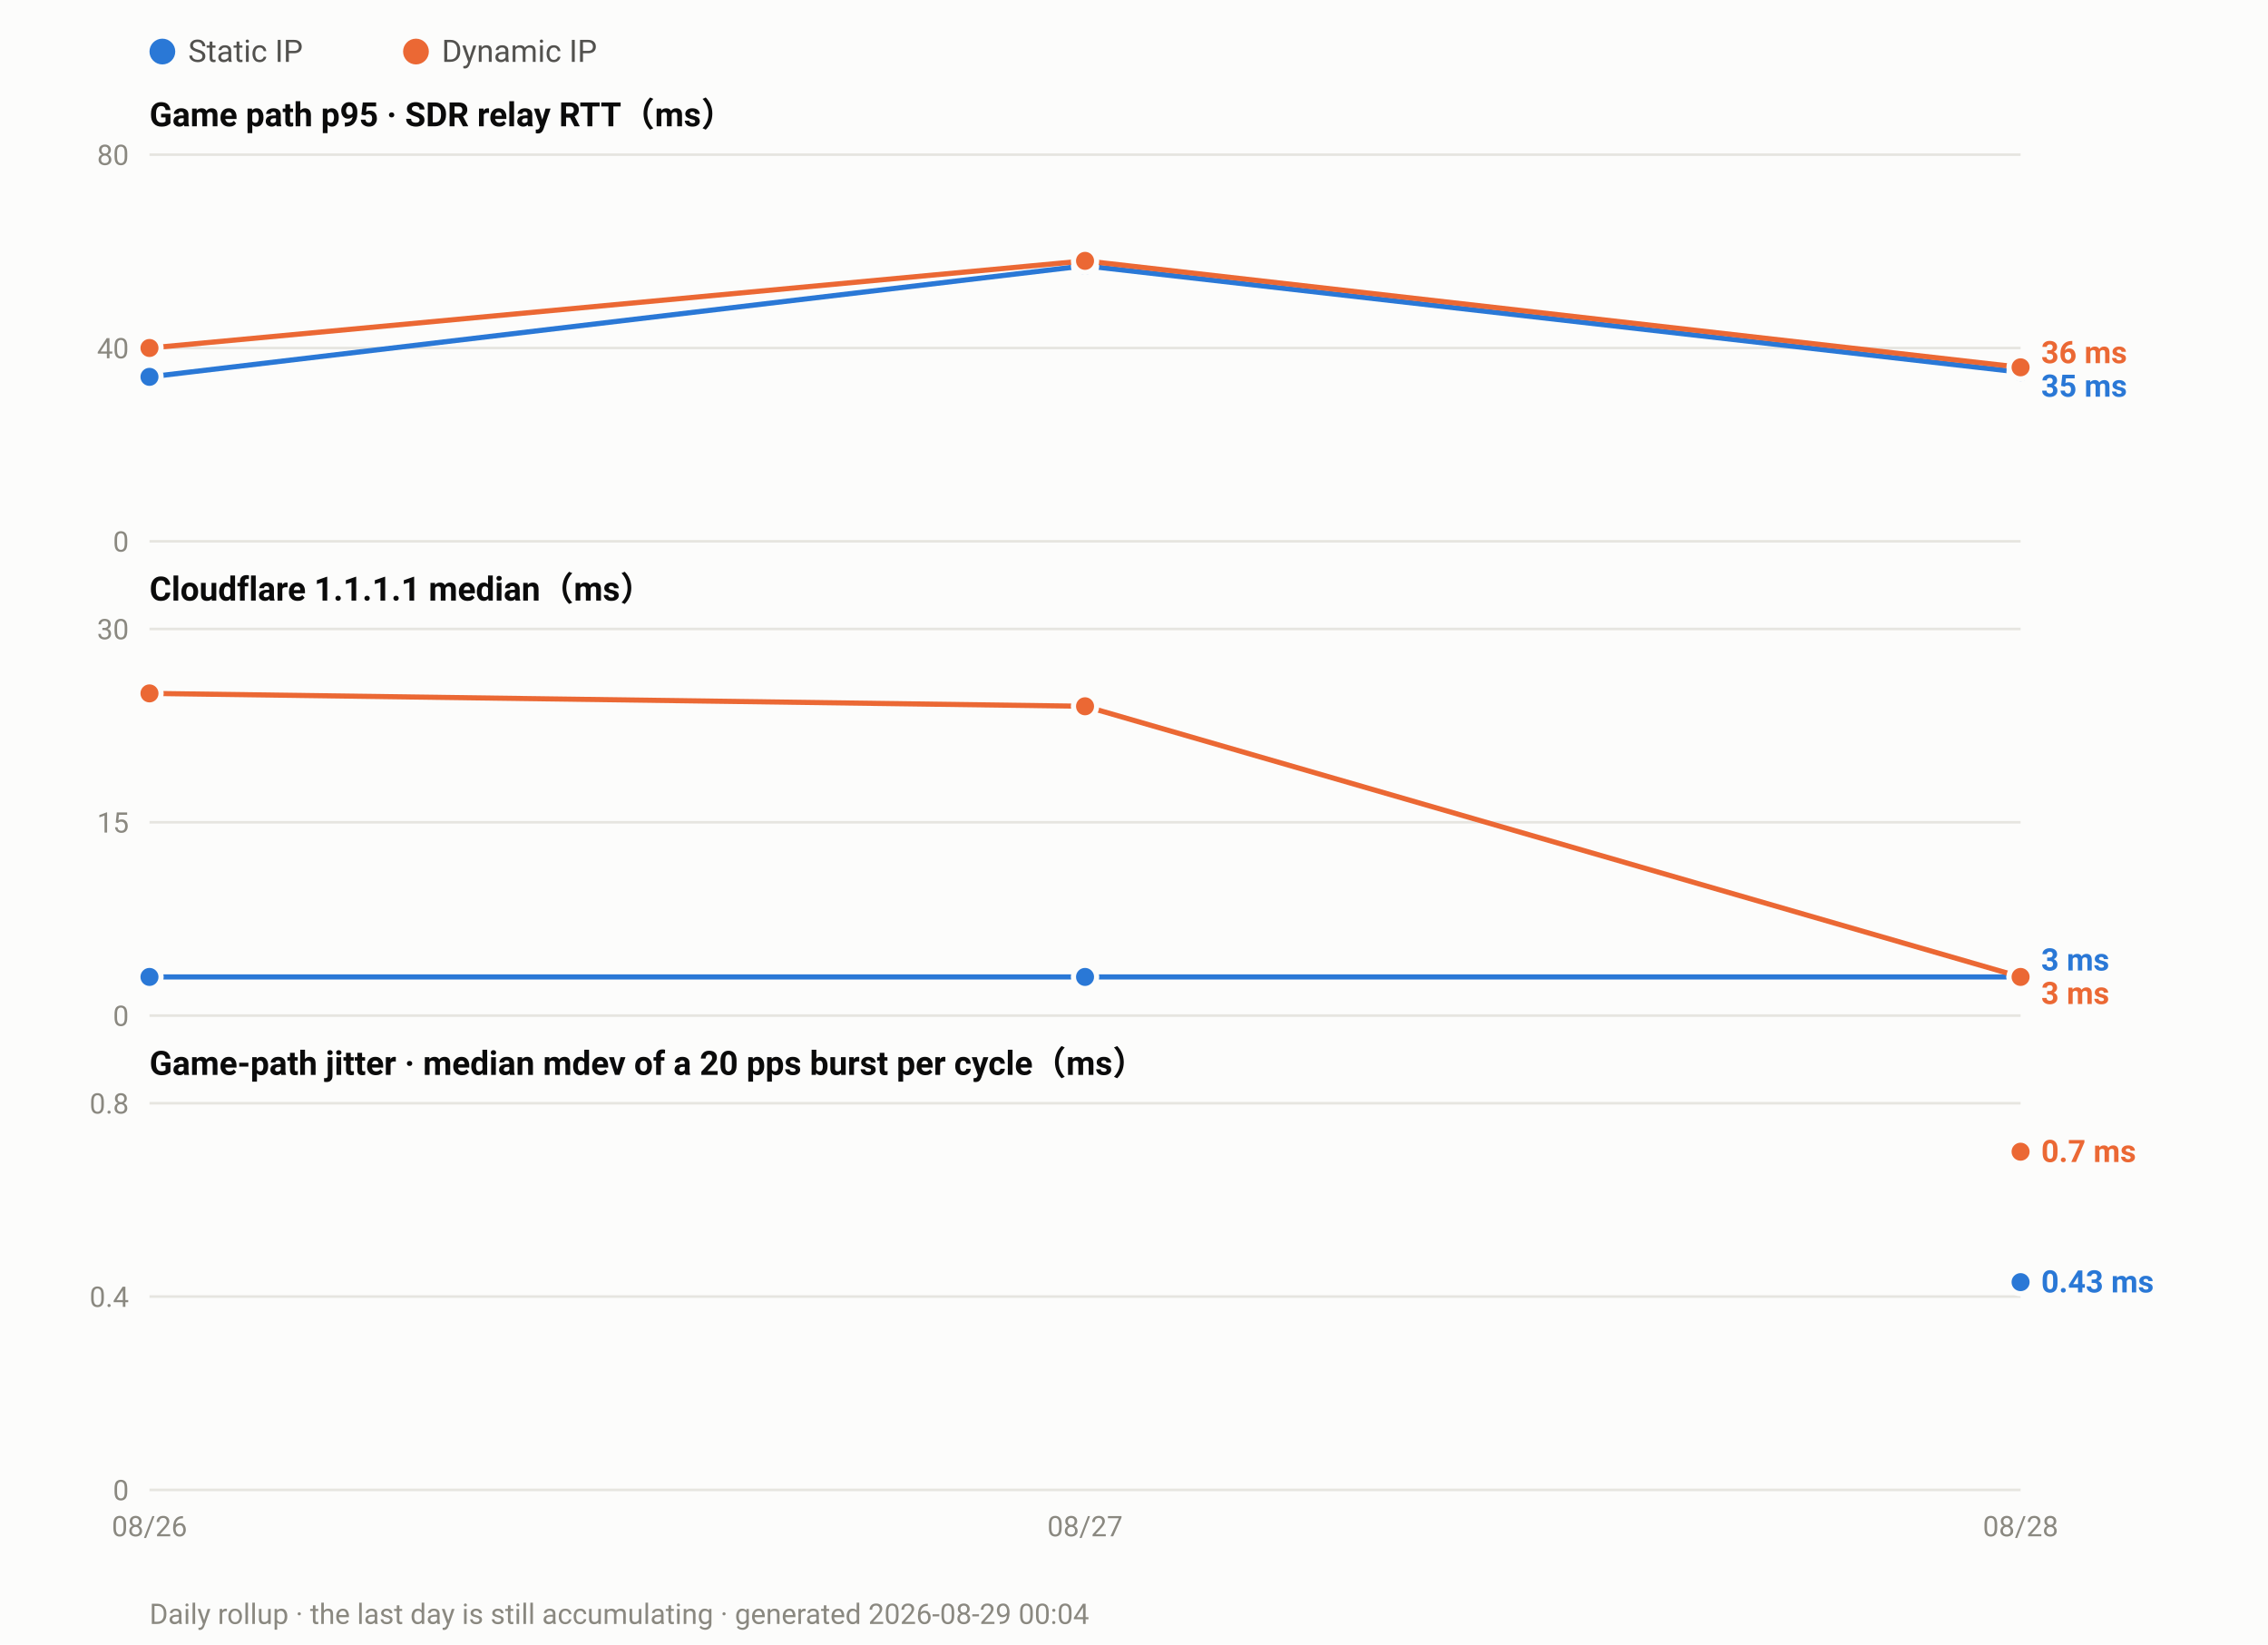
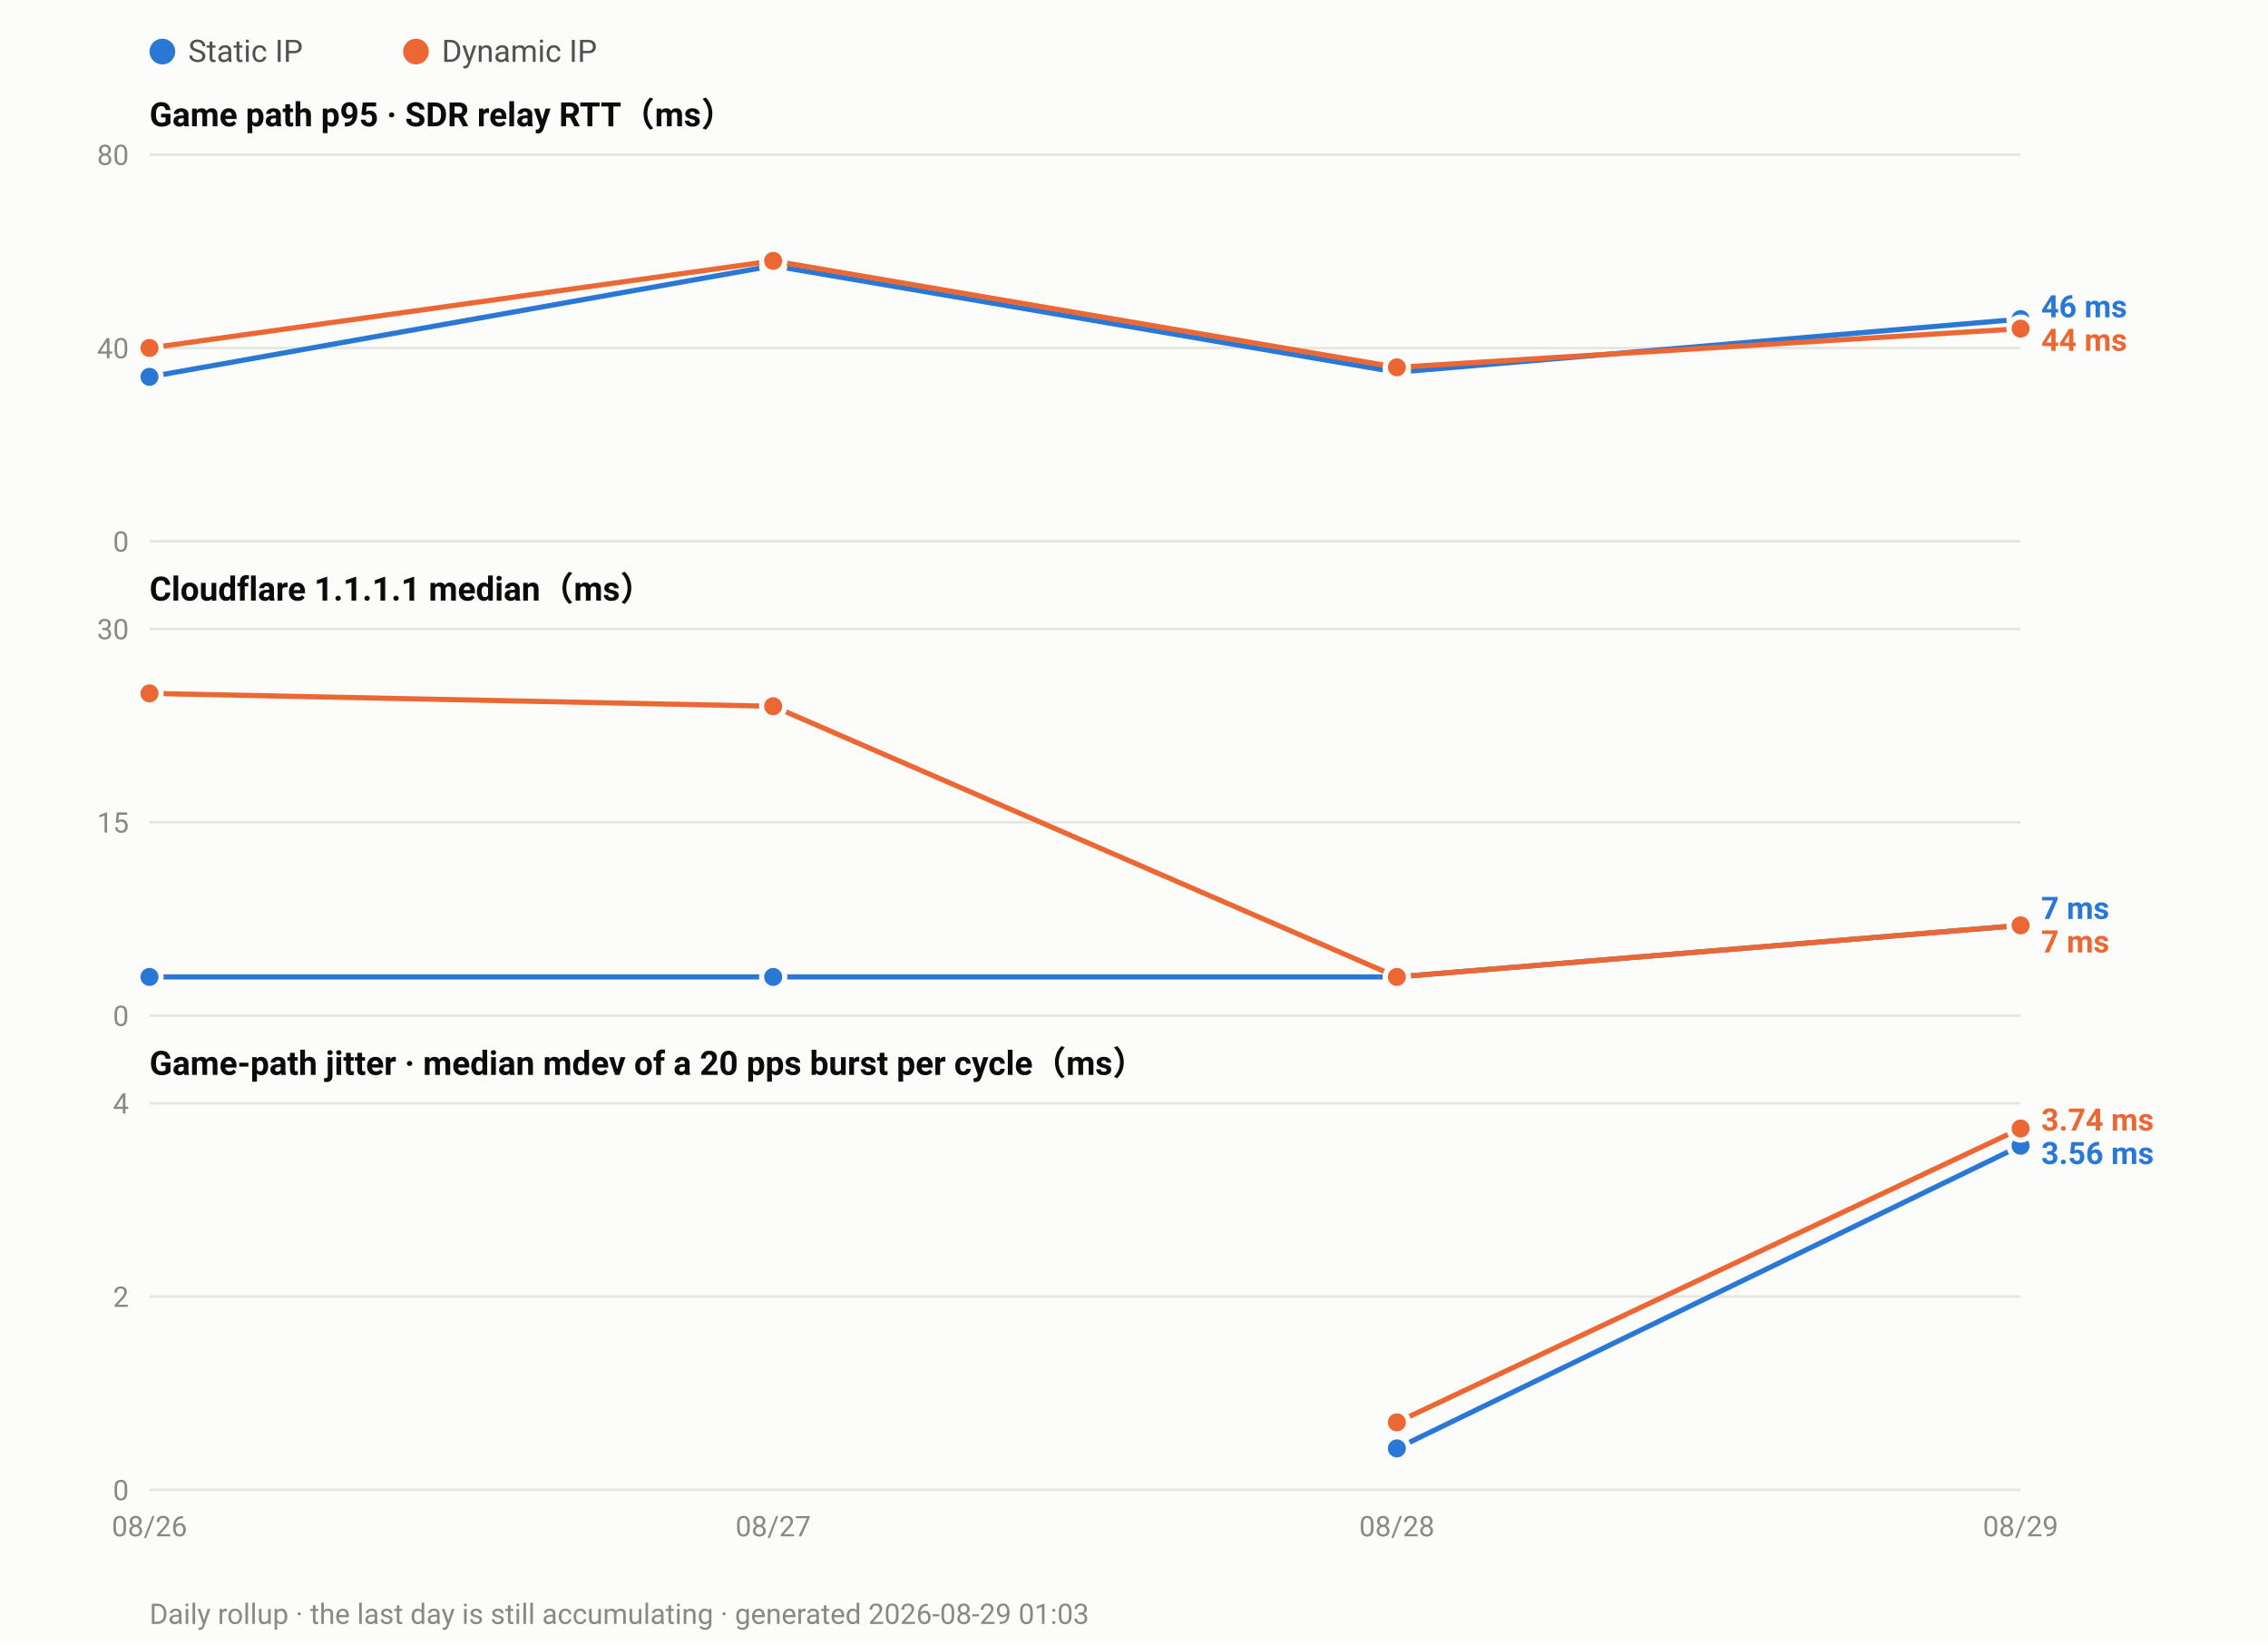
<svg xmlns="http://www.w3.org/2000/svg" width="880" height="638" viewBox="0 0 880 638" font-family="ui-sans-serif,-apple-system,Segoe UI,Roboto,Helvetica,Arial,sans-serif">
  <rect width="880" height="638" fill="#fcfcfb" />
  <circle cx="63.0" cy="20" r="5" fill="#2a78d6" />
  <text x="73.0" y="24" font-size="12" fill="#52514e">Static IP</text>
  <circle cx="161.4" cy="20" r="5" fill="#eb6834" />
  <text x="171.4" y="24" font-size="12" fill="#52514e">Dynamic IP</text>
  <text x="58" y="49.0" font-size="13" font-weight="600" fill="#0b0b0b">Game path p95 · SDR relay RTT（ms）</text>
  <line x1="58" y1="210.0" x2="784.0" y2="210.0" stroke="#e6e5e0" stroke-width="1" />
  <text x="50" y="214.0" font-size="11" text-anchor="end" fill="#8a8880">0</text>
  <line x1="58" y1="135.0" x2="784.0" y2="135.0" stroke="#e6e5e0" stroke-width="1" />
  <text x="50" y="139.0" font-size="11" text-anchor="end" fill="#8a8880">40</text>
  <line x1="58" y1="60.0" x2="784.0" y2="60.0" stroke="#e6e5e0" stroke-width="1" />
  <text x="50" y="64.0" font-size="11" text-anchor="end" fill="#8a8880">80</text>
-   <polyline fill="none" stroke="#2a78d6" stroke-width="2" stroke-linejoin="round" points="58.0,146.2 421.0,103.1 784.0,144.4" />
+   <polyline fill="none" stroke="#2a78d6" stroke-width="2" stroke-linejoin="round" points="58.0,146.2 300.0,103.1 542.0,144.4 784.0,123.8" />
  <circle cx="58.0" cy="146.2" r="4.5" fill="#2a78d6" stroke="#fcfcfb" stroke-width="2" />
-   <circle cx="421.0" cy="103.1" r="4.5" fill="#2a78d6" stroke="#fcfcfb" stroke-width="2" />
-   <circle cx="784.0" cy="144.4" r="4.5" fill="#2a78d6" stroke="#fcfcfb" stroke-width="2" />
-   <polyline fill="none" stroke="#eb6834" stroke-width="2" stroke-linejoin="round" points="58.0,135.0 421.0,101.2 784.0,142.5" />
+   <circle cx="300.0" cy="103.1" r="4.5" fill="#2a78d6" stroke="#fcfcfb" stroke-width="2" />
+   <circle cx="542.0" cy="144.4" r="4.5" fill="#2a78d6" stroke="#fcfcfb" stroke-width="2" />
+   <circle cx="784.0" cy="123.8" r="4.5" fill="#2a78d6" stroke="#fcfcfb" stroke-width="2" />
+   <polyline fill="none" stroke="#eb6834" stroke-width="2" stroke-linejoin="round" points="58.0,135.0 300.0,101.2 542.0,142.5 784.0,127.5" />
  <circle cx="58.0" cy="135.0" r="4.5" fill="#eb6834" stroke="#fcfcfb" stroke-width="2" />
-   <circle cx="421.0" cy="101.2" r="4.5" fill="#eb6834" stroke="#fcfcfb" stroke-width="2" />
-   <circle cx="784.0" cy="142.5" r="4.5" fill="#eb6834" stroke="#fcfcfb" stroke-width="2" />
-   <text x="792.0" y="140.9" font-size="12" font-weight="600" fill="#eb6834">36 ms</text>
-   <text x="792.0" y="153.9" font-size="12" font-weight="600" fill="#2a78d6">35 ms</text>
+   <circle cx="300.0" cy="101.2" r="4.5" fill="#eb6834" stroke="#fcfcfb" stroke-width="2" />
+   <circle cx="542.0" cy="142.5" r="4.5" fill="#eb6834" stroke="#fcfcfb" stroke-width="2" />
+   <circle cx="784.0" cy="127.5" r="4.5" fill="#eb6834" stroke="#fcfcfb" stroke-width="2" />
+   <text x="792.0" y="123.1" font-size="12" font-weight="600" fill="#2a78d6">46 ms</text>
+   <text x="792.0" y="136.1" font-size="12" font-weight="600" fill="#eb6834">44 ms</text>
  <text x="58" y="233.0" font-size="13" font-weight="600" fill="#0b0b0b">Cloudflare 1.1.1.1 median（ms）</text>
  <line x1="58" y1="394.0" x2="784.0" y2="394.0" stroke="#e6e5e0" stroke-width="1" />
  <text x="50" y="398.0" font-size="11" text-anchor="end" fill="#8a8880">0</text>
  <line x1="58" y1="319.0" x2="784.0" y2="319.0" stroke="#e6e5e0" stroke-width="1" />
  <text x="50" y="323.0" font-size="11" text-anchor="end" fill="#8a8880">15</text>
  <line x1="58" y1="244.0" x2="784.0" y2="244.0" stroke="#e6e5e0" stroke-width="1" />
  <text x="50" y="248.0" font-size="11" text-anchor="end" fill="#8a8880">30</text>
-   <polyline fill="none" stroke="#2a78d6" stroke-width="2" stroke-linejoin="round" points="58.0,379.0 421.0,379.0 784.0,379.0" />
+   <polyline fill="none" stroke="#2a78d6" stroke-width="2" stroke-linejoin="round" points="58.0,379.0 300.0,379.0 542.0,379.0 784.0,359.0" />
  <circle cx="58.0" cy="379.0" r="4.5" fill="#2a78d6" stroke="#fcfcfb" stroke-width="2" />
-   <circle cx="421.0" cy="379.0" r="4.5" fill="#2a78d6" stroke="#fcfcfb" stroke-width="2" />
-   <circle cx="784.0" cy="379.0" r="4.5" fill="#2a78d6" stroke="#fcfcfb" stroke-width="2" />
-   <polyline fill="none" stroke="#eb6834" stroke-width="2" stroke-linejoin="round" points="58.0,269.0 421.0,274.0 784.0,379.0" />
+   <circle cx="300.0" cy="379.0" r="4.5" fill="#2a78d6" stroke="#fcfcfb" stroke-width="2" />
+   <circle cx="542.0" cy="379.0" r="4.5" fill="#2a78d6" stroke="#fcfcfb" stroke-width="2" />
+   <circle cx="784.0" cy="359.0" r="4.5" fill="#2a78d6" stroke="#fcfcfb" stroke-width="2" />
+   <polyline fill="none" stroke="#eb6834" stroke-width="2" stroke-linejoin="round" points="58.0,269.0 300.0,274.0 542.0,379.0 784.0,359.0" />
  <circle cx="58.0" cy="269.0" r="4.5" fill="#eb6834" stroke="#fcfcfb" stroke-width="2" />
-   <circle cx="421.0" cy="274.0" r="4.5" fill="#eb6834" stroke="#fcfcfb" stroke-width="2" />
-   <circle cx="784.0" cy="379.0" r="4.5" fill="#eb6834" stroke="#fcfcfb" stroke-width="2" />
-   <text x="792.0" y="376.5" font-size="12" font-weight="600" fill="#2a78d6">3 ms</text>
-   <text x="792.0" y="389.5" font-size="12" font-weight="600" fill="#eb6834">3 ms</text>
+   <circle cx="300.0" cy="274.0" r="4.5" fill="#eb6834" stroke="#fcfcfb" stroke-width="2" />
+   <circle cx="542.0" cy="379.0" r="4.5" fill="#eb6834" stroke="#fcfcfb" stroke-width="2" />
+   <circle cx="784.0" cy="359.0" r="4.5" fill="#eb6834" stroke="#fcfcfb" stroke-width="2" />
+   <text x="792.0" y="356.5" font-size="12" font-weight="600" fill="#2a78d6">7 ms</text>
+   <text x="792.0" y="369.5" font-size="12" font-weight="600" fill="#eb6834">7 ms</text>
  <text x="58" y="417.0" font-size="13" font-weight="600" fill="#0b0b0b">Game-path jitter · median mdev of a 20 pps burst per cycle（ms）</text>
  <line x1="58" y1="578.0" x2="784.0" y2="578.0" stroke="#e6e5e0" stroke-width="1" />
  <text x="50" y="582.0" font-size="11" text-anchor="end" fill="#8a8880">0</text>
  <line x1="58" y1="503.0" x2="784.0" y2="503.0" stroke="#e6e5e0" stroke-width="1" />
-   <text x="50" y="507.0" font-size="11" text-anchor="end" fill="#8a8880">0.4</text>
+   <text x="50" y="507.0" font-size="11" text-anchor="end" fill="#8a8880">2</text>
  <line x1="58" y1="428.0" x2="784.0" y2="428.0" stroke="#e6e5e0" stroke-width="1" />
-   <text x="50" y="432.0" font-size="11" text-anchor="end" fill="#8a8880">0.8</text>
-   <circle cx="784.0" cy="497.4" r="4.5" fill="#2a78d6" stroke="#fcfcfb" stroke-width="2" />
-   <circle cx="784.0" cy="446.8" r="4.5" fill="#eb6834" stroke="#fcfcfb" stroke-width="2" />
-   <text x="792.0" y="450.8" font-size="12" font-weight="600" fill="#eb6834">0.7 ms</text>
-   <text x="792.0" y="501.4" font-size="12" font-weight="600" fill="#2a78d6">0.43 ms</text>
+   <text x="50" y="432.0" font-size="11" text-anchor="end" fill="#8a8880">4</text>
+   <polyline fill="none" stroke="#2a78d6" stroke-width="2" stroke-linejoin="round" points="542.0,561.9 784.0,444.5" />
+   <circle cx="542.0" cy="561.9" r="4.5" fill="#2a78d6" stroke="#fcfcfb" stroke-width="2" />
+   <circle cx="784.0" cy="444.5" r="4.5" fill="#2a78d6" stroke="#fcfcfb" stroke-width="2" />
+   <polyline fill="none" stroke="#eb6834" stroke-width="2" stroke-linejoin="round" points="542.0,551.8 784.0,437.8" />
+   <circle cx="542.0" cy="551.8" r="4.5" fill="#eb6834" stroke="#fcfcfb" stroke-width="2" />
+   <circle cx="784.0" cy="437.8" r="4.5" fill="#eb6834" stroke="#fcfcfb" stroke-width="2" />
+   <text x="792.0" y="438.6" font-size="12" font-weight="600" fill="#eb6834">3.74 ms</text>
+   <text x="792.0" y="451.6" font-size="12" font-weight="600" fill="#2a78d6">3.56 ms</text>
  <text x="58.0" y="596.0" font-size="11" text-anchor="middle" fill="#8a8880">08/26</text>
-   <text x="421.0" y="596.0" font-size="11" text-anchor="middle" fill="#8a8880">08/27</text>
-   <text x="784.0" y="596.0" font-size="11" text-anchor="middle" fill="#8a8880">08/28</text>
-   <text x="58" y="630" font-size="11" fill="#8a8880">Daily rollup · the last day is still accumulating · generated 2026-08-29 00:04</text>
+   <text x="300.0" y="596.0" font-size="11" text-anchor="middle" fill="#8a8880">08/27</text>
+   <text x="542.0" y="596.0" font-size="11" text-anchor="middle" fill="#8a8880">08/28</text>
+   <text x="784.0" y="596.0" font-size="11" text-anchor="middle" fill="#8a8880">08/29</text>
+   <text x="58" y="630" font-size="11" fill="#8a8880">Daily rollup · the last day is still accumulating · generated 2026-08-29 01:03</text>
</svg>
